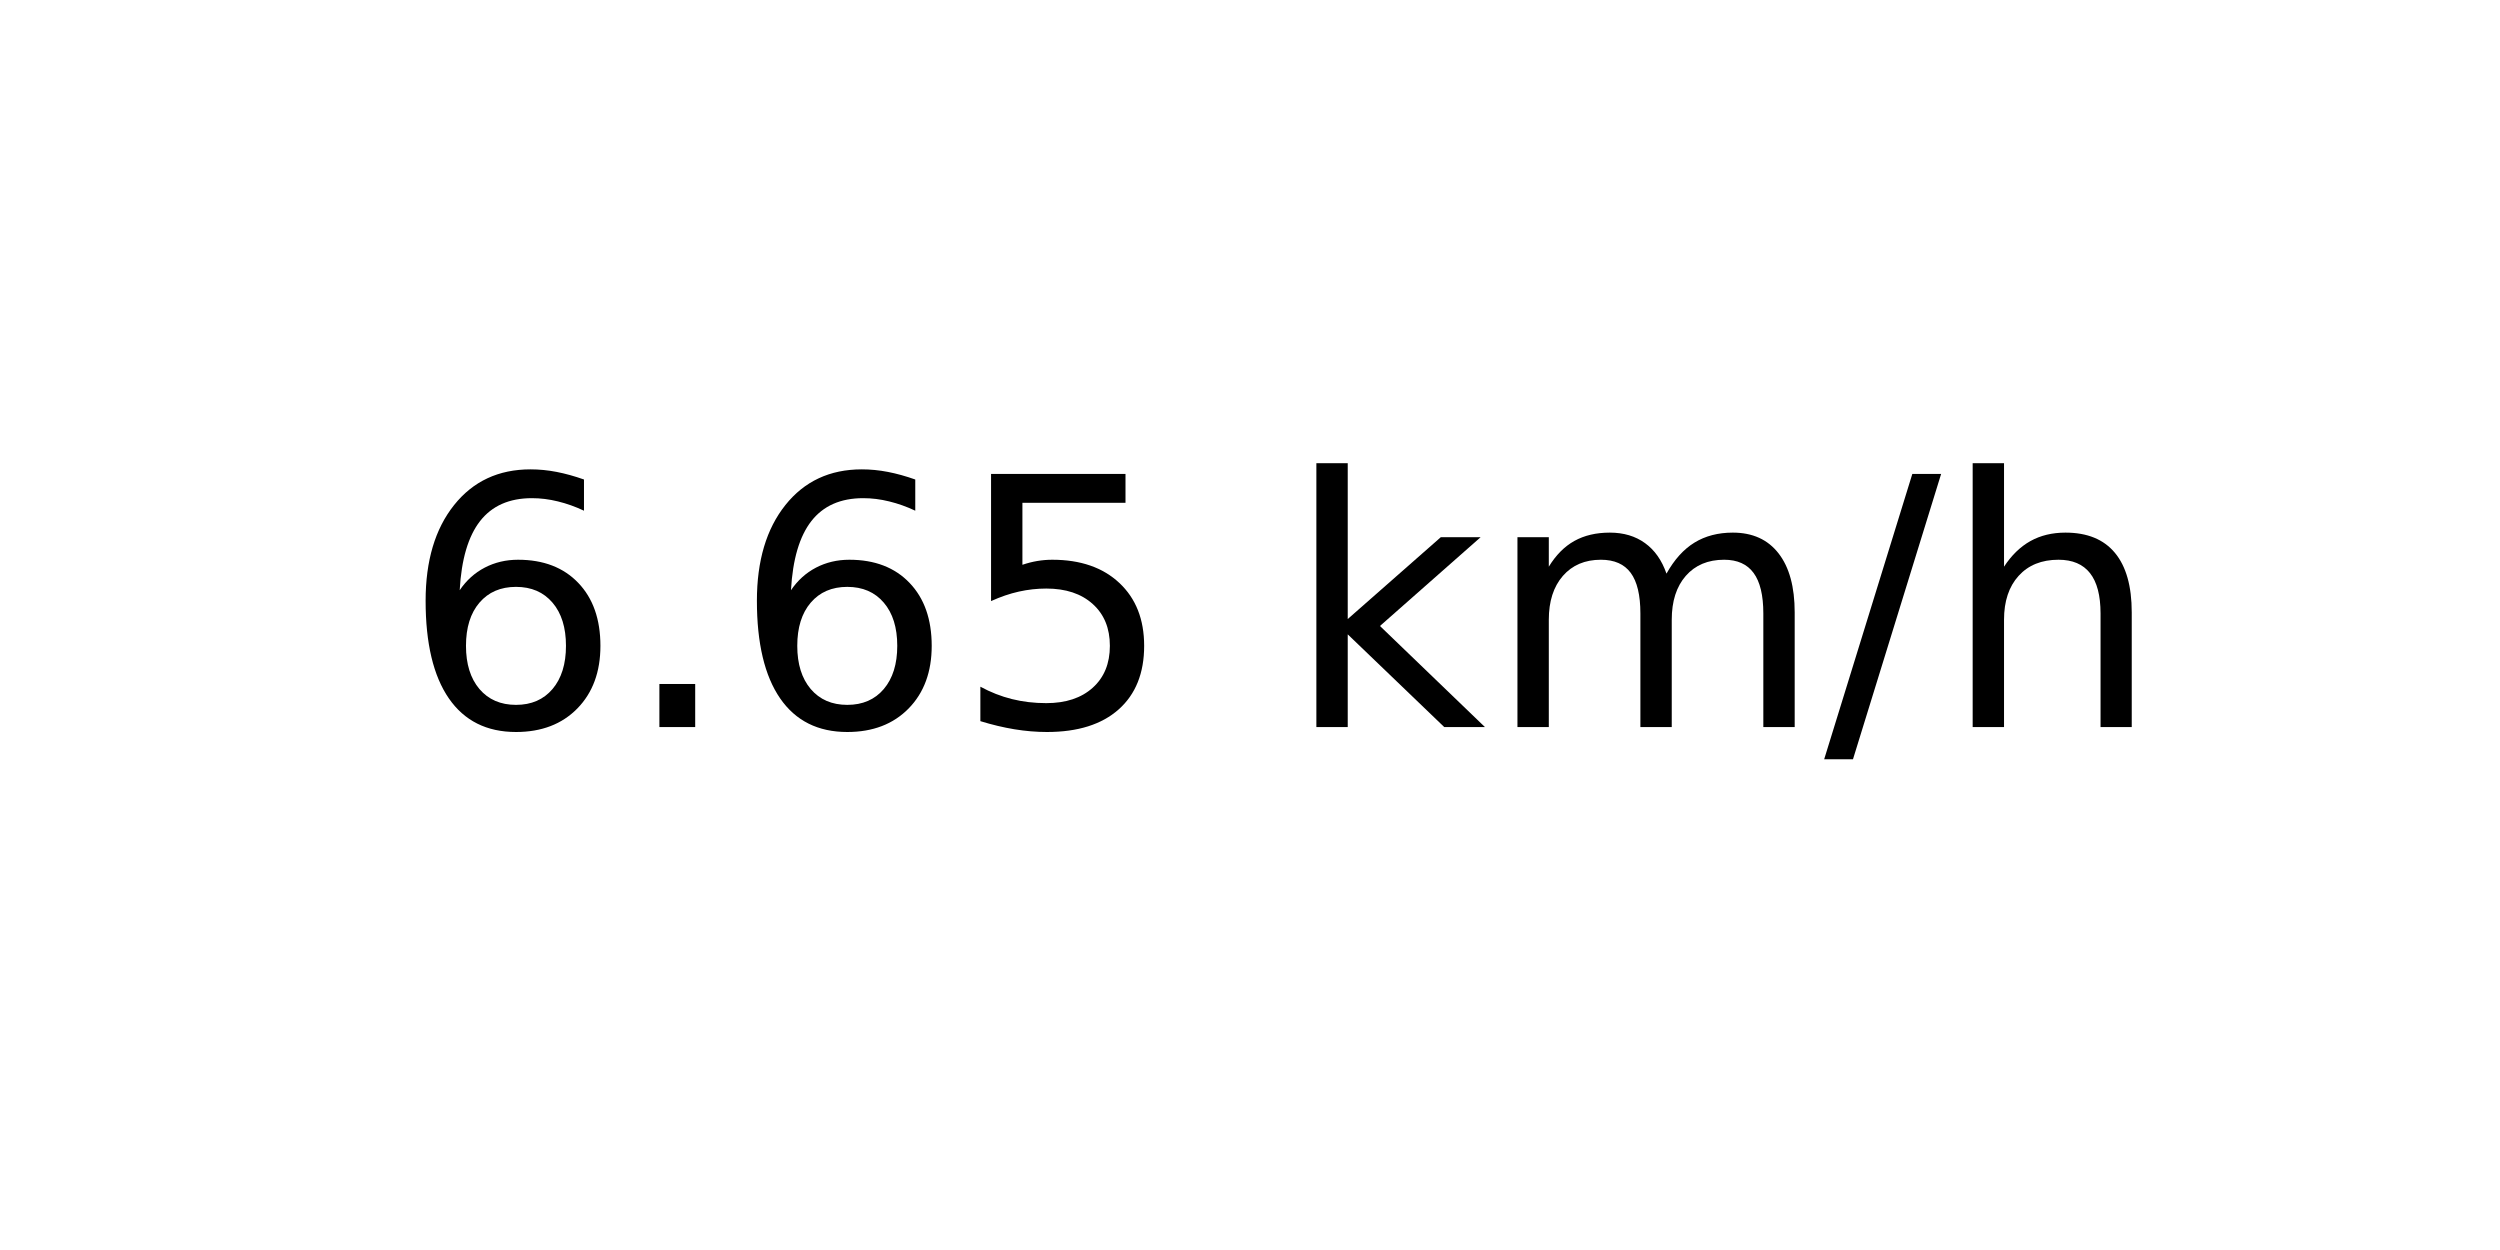
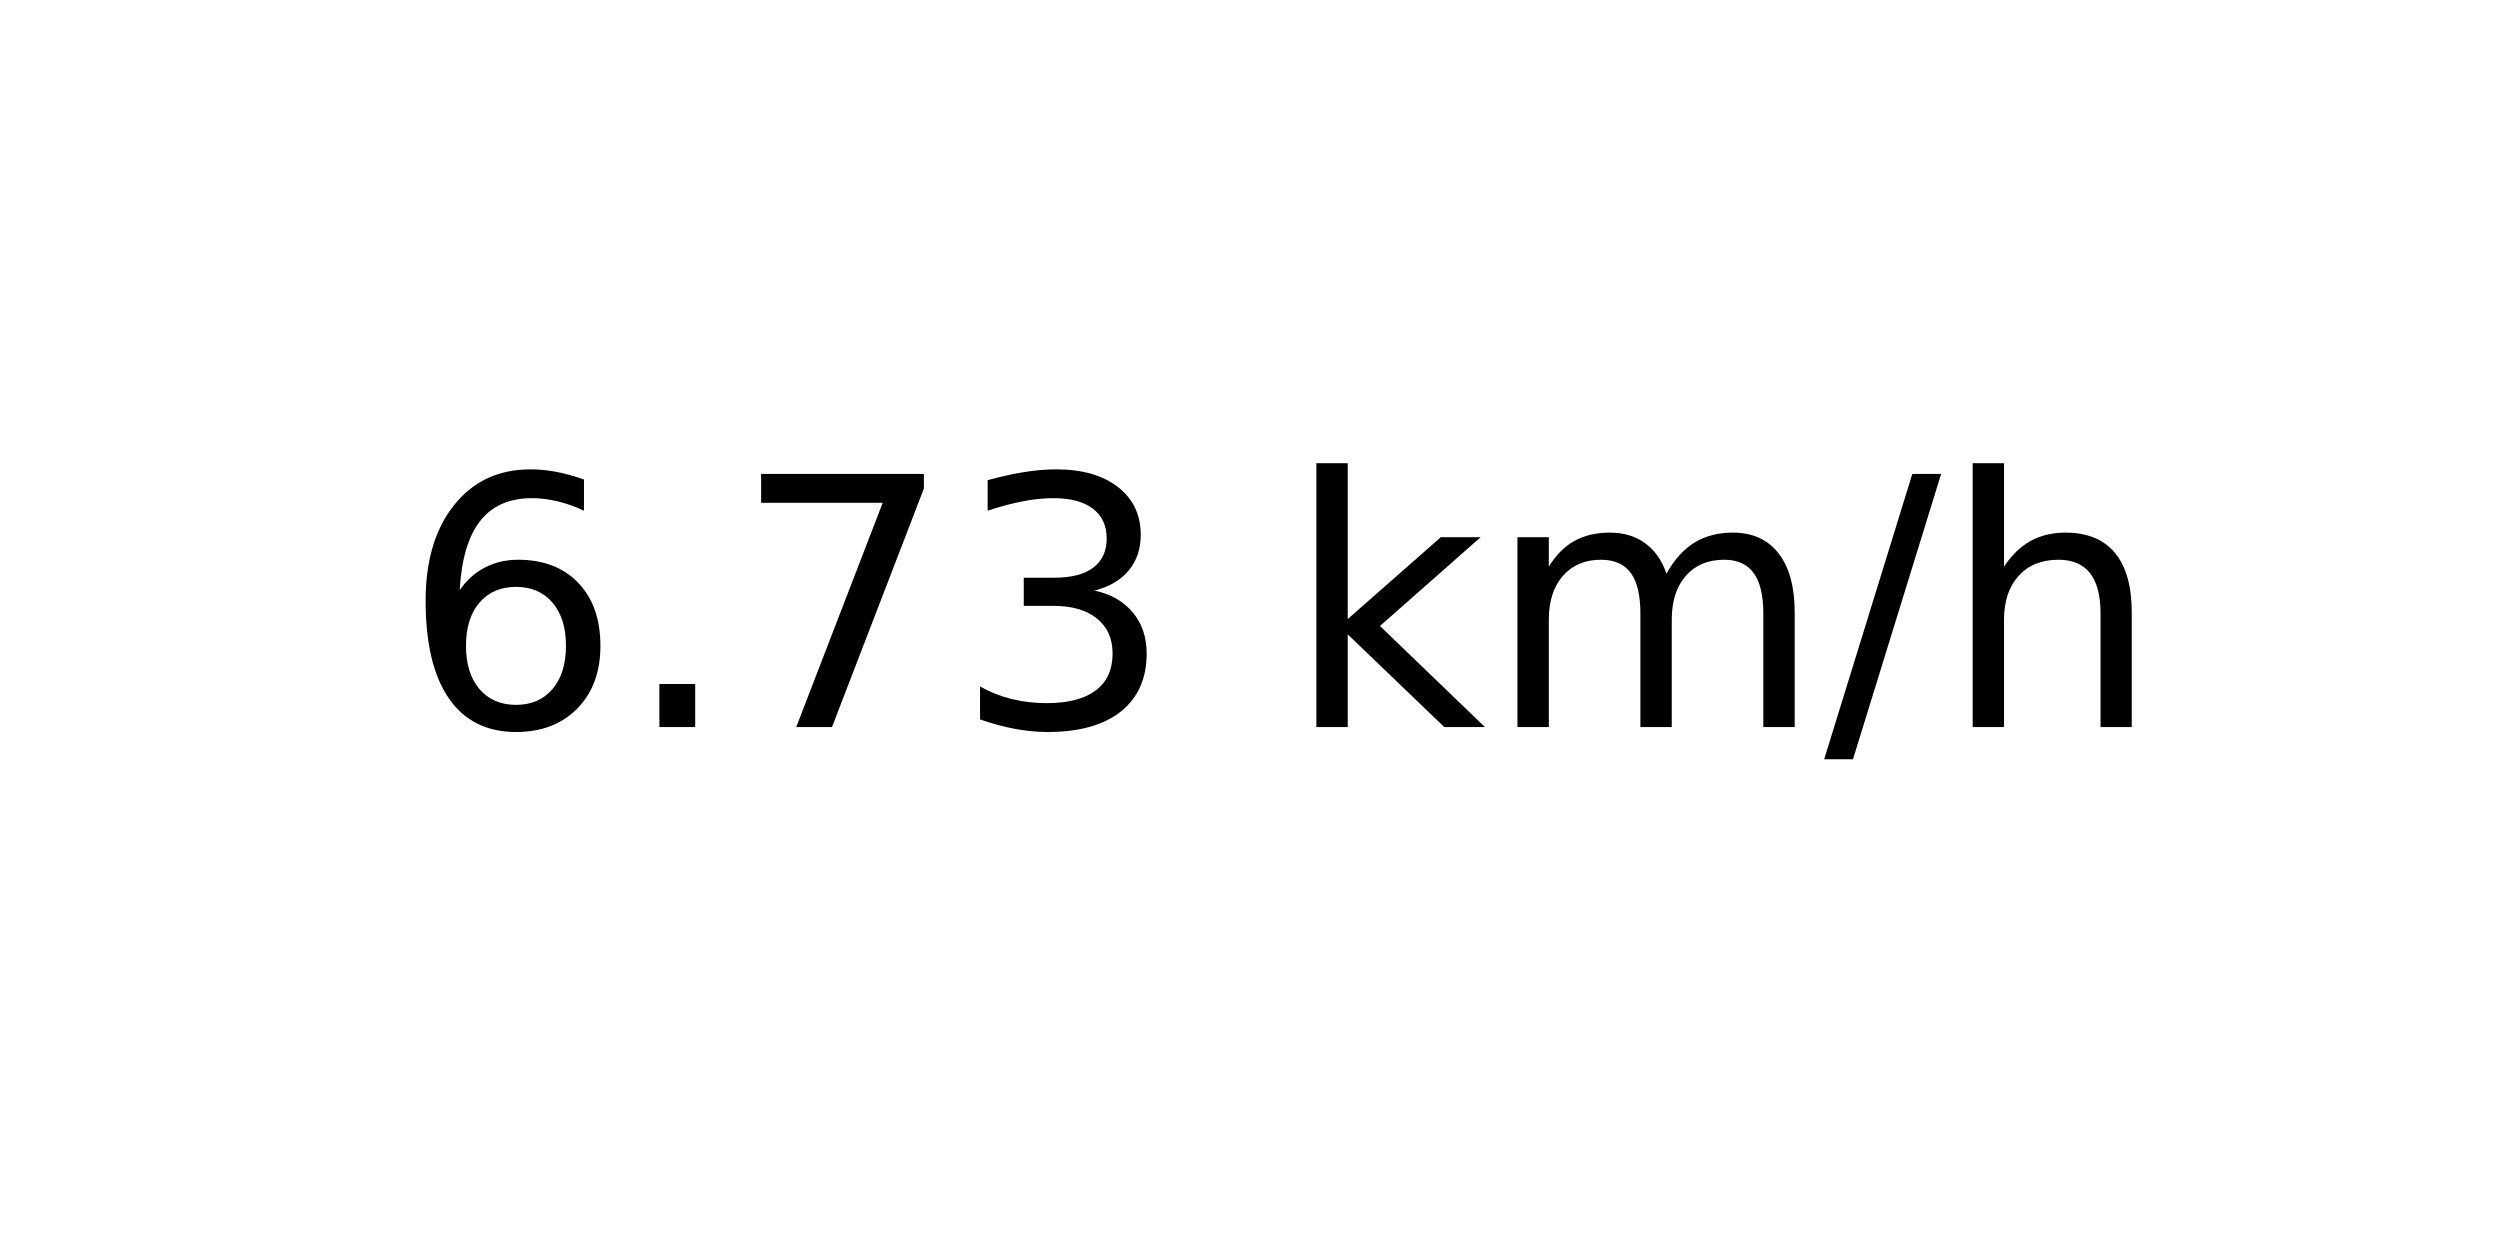
<svg xmlns="http://www.w3.org/2000/svg" xmlns:xlink="http://www.w3.org/1999/xlink" width="72pt" height="36pt" viewBox="0 0 72 36" version="1.1">
  <defs>
    <style type="text/css">*{stroke-linejoin: round; stroke-linecap: butt}</style>
  </defs>
  <g id="figure_1">
    <g id="axes_1">
      <g id="text_1">
        <g transform="translate(11.55937 20.93937) scale(0.1 -0.1)">
          <defs>
            <path id="DejaVuSans-36" d="M 2113 2584  Q 1688 2584 1439 2293  Q 1191 2003 1191 1497  Q 1191 994 1439 701  Q 1688 409 2113 409  Q 2538 409 2786 701  Q 3034 994 3034 1497  Q 3034 2003 2786 2293  Q 2538 2584 2113 2584  z M 3366 4563  L 3366 3988  Q 3128 4100 2886 4159  Q 2644 4219 2406 4219  Q 1781 4219 1451 3797  Q 1122 3375 1075 2522  Q 1259 2794 1537 2939  Q 1816 3084 2150 3084  Q 2853 3084 3261 2657  Q 3669 2231 3669 1497  Q 3669 778 3244 343  Q 2819 -91 2113 -91  Q 1303 -91 875 529  Q 447 1150 447 2328  Q 447 3434 972 4092  Q 1497 4750 2381 4750  Q 2619 4750 2861 4703  Q 3103 4656 3366 4563  z " transform="scale(0.015625)" />
            <path id="DejaVuSans-2e" d="M 684 794  L 1344 794  L 1344 0  L 684 0  L 684 794  z " transform="scale(0.015625)" />
-             <path id="DejaVuSans-35" d="M 691 4666  L 3169 4666  L 3169 4134  L 1269 4134  L 1269 2991  Q 1406 3038 1543 3061  Q 1681 3084 1819 3084  Q 2600 3084 3056 2656  Q 3513 2228 3513 1497  Q 3513 744 3044 326  Q 2575 -91 1722 -91  Q 1428 -91 1123 -41  Q 819 9 494 109  L 494 744  Q 775 591 1075 516  Q 1375 441 1709 441  Q 2250 441 2565 725  Q 2881 1009 2881 1497  Q 2881 1984 2565 2268  Q 2250 2553 1709 2553  Q 1456 2553 1204 2497  Q 953 2441 691 2322  L 691 4666  z " transform="scale(0.015625)" />
+             <path id="DejaVuSans-37" d="M 525 4666  L 3525 4666  L 3525 4397  L 1831 0  L 1172 0  L 2766 4134  L 525 4134  L 525 4666  z " transform="scale(0.015625)" />
+             <path id="DejaVuSans-33" d="M 2597 2516  Q 3050 2419 3304 2112  Q 3559 1806 3559 1356  Q 3559 666 3084 287  Q 2609 -91 1734 -91  Q 1441 -91 1130 -33  Q 819 25 488 141  L 488 750  Q 750 597 1062 519  Q 1375 441 1716 441  Q 2309 441 2620 675  Q 2931 909 2931 1356  Q 2931 1769 2642 2001  Q 2353 2234 1838 2234  L 1294 2234  L 1294 2753  L 1863 2753  Q 2328 2753 2575 2939  Q 2822 3125 2822 3475  Q 2822 3834 2567 4026  Q 2313 4219 1838 4219  Q 1578 4219 1281 4162  Q 984 4106 628 3988  L 628 4550  Q 988 4650 1302 4700  Q 1616 4750 1894 4750  Q 2613 4750 3031 4423  Q 3450 4097 3450 3541  Q 3450 3153 3228 2886  Q 3006 2619 2597 2516  z " transform="scale(0.015625)" />
            <path id="DejaVuSans-20" transform="scale(0.015625)" />
            <path id="DejaVuSans-6b" d="M 581 4863  L 1159 4863  L 1159 1991  L 2875 3500  L 3609 3500  L 1753 1863  L 3688 0  L 2938 0  L 1159 1709  L 1159 0  L 581 0  L 581 4863  z " transform="scale(0.015625)" />
            <path id="DejaVuSans-6d" d="M 3328 2828  Q 3544 3216 3844 3400  Q 4144 3584 4550 3584  Q 5097 3584 5394 3201  Q 5691 2819 5691 2113  L 5691 0  L 5113 0  L 5113 2094  Q 5113 2597 4934 2840  Q 4756 3084 4391 3084  Q 3944 3084 3684 2787  Q 3425 2491 3425 1978  L 3425 0  L 2847 0  L 2847 2094  Q 2847 2600 2669 2842  Q 2491 3084 2119 3084  Q 1678 3084 1418 2786  Q 1159 2488 1159 1978  L 1159 0  L 581 0  L 581 3500  L 1159 3500  L 1159 2956  Q 1356 3278 1631 3431  Q 1906 3584 2284 3584  Q 2666 3584 2933 3390  Q 3200 3197 3328 2828  z " transform="scale(0.015625)" />
            <path id="DejaVuSans-2f" d="M 1625 4666  L 2156 4666  L 531 -594  L 0 -594  L 1625 4666  z " transform="scale(0.015625)" />
            <path id="DejaVuSans-68" d="M 3513 2113  L 3513 0  L 2938 0  L 2938 2094  Q 2938 2591 2744 2837  Q 2550 3084 2163 3084  Q 1697 3084 1428 2787  Q 1159 2491 1159 1978  L 1159 0  L 581 0  L 581 4863  L 1159 4863  L 1159 2956  Q 1366 3272 1645 3428  Q 1925 3584 2291 3584  Q 2894 3584 3203 3211  Q 3513 2838 3513 2113  z " transform="scale(0.015625)" />
          </defs>
          <use xlink:href="#DejaVuSans-36" />
          <use xlink:href="#DejaVuSans-2e" x="63.623" />
-           <use xlink:href="#DejaVuSans-36" x="95.41" />
-           <use xlink:href="#DejaVuSans-35" x="159.033" />
+           <use xlink:href="#DejaVuSans-37" x="95.41" />
+           <use xlink:href="#DejaVuSans-33" x="159.033" />
          <use xlink:href="#DejaVuSans-20" x="222.656" />
          <use xlink:href="#DejaVuSans-6b" x="254.443" />
          <use xlink:href="#DejaVuSans-6d" x="312.354" />
          <use xlink:href="#DejaVuSans-2f" x="409.766" />
          <use xlink:href="#DejaVuSans-68" x="443.457" />
        </g>
      </g>
    </g>
  </g>
</svg>
